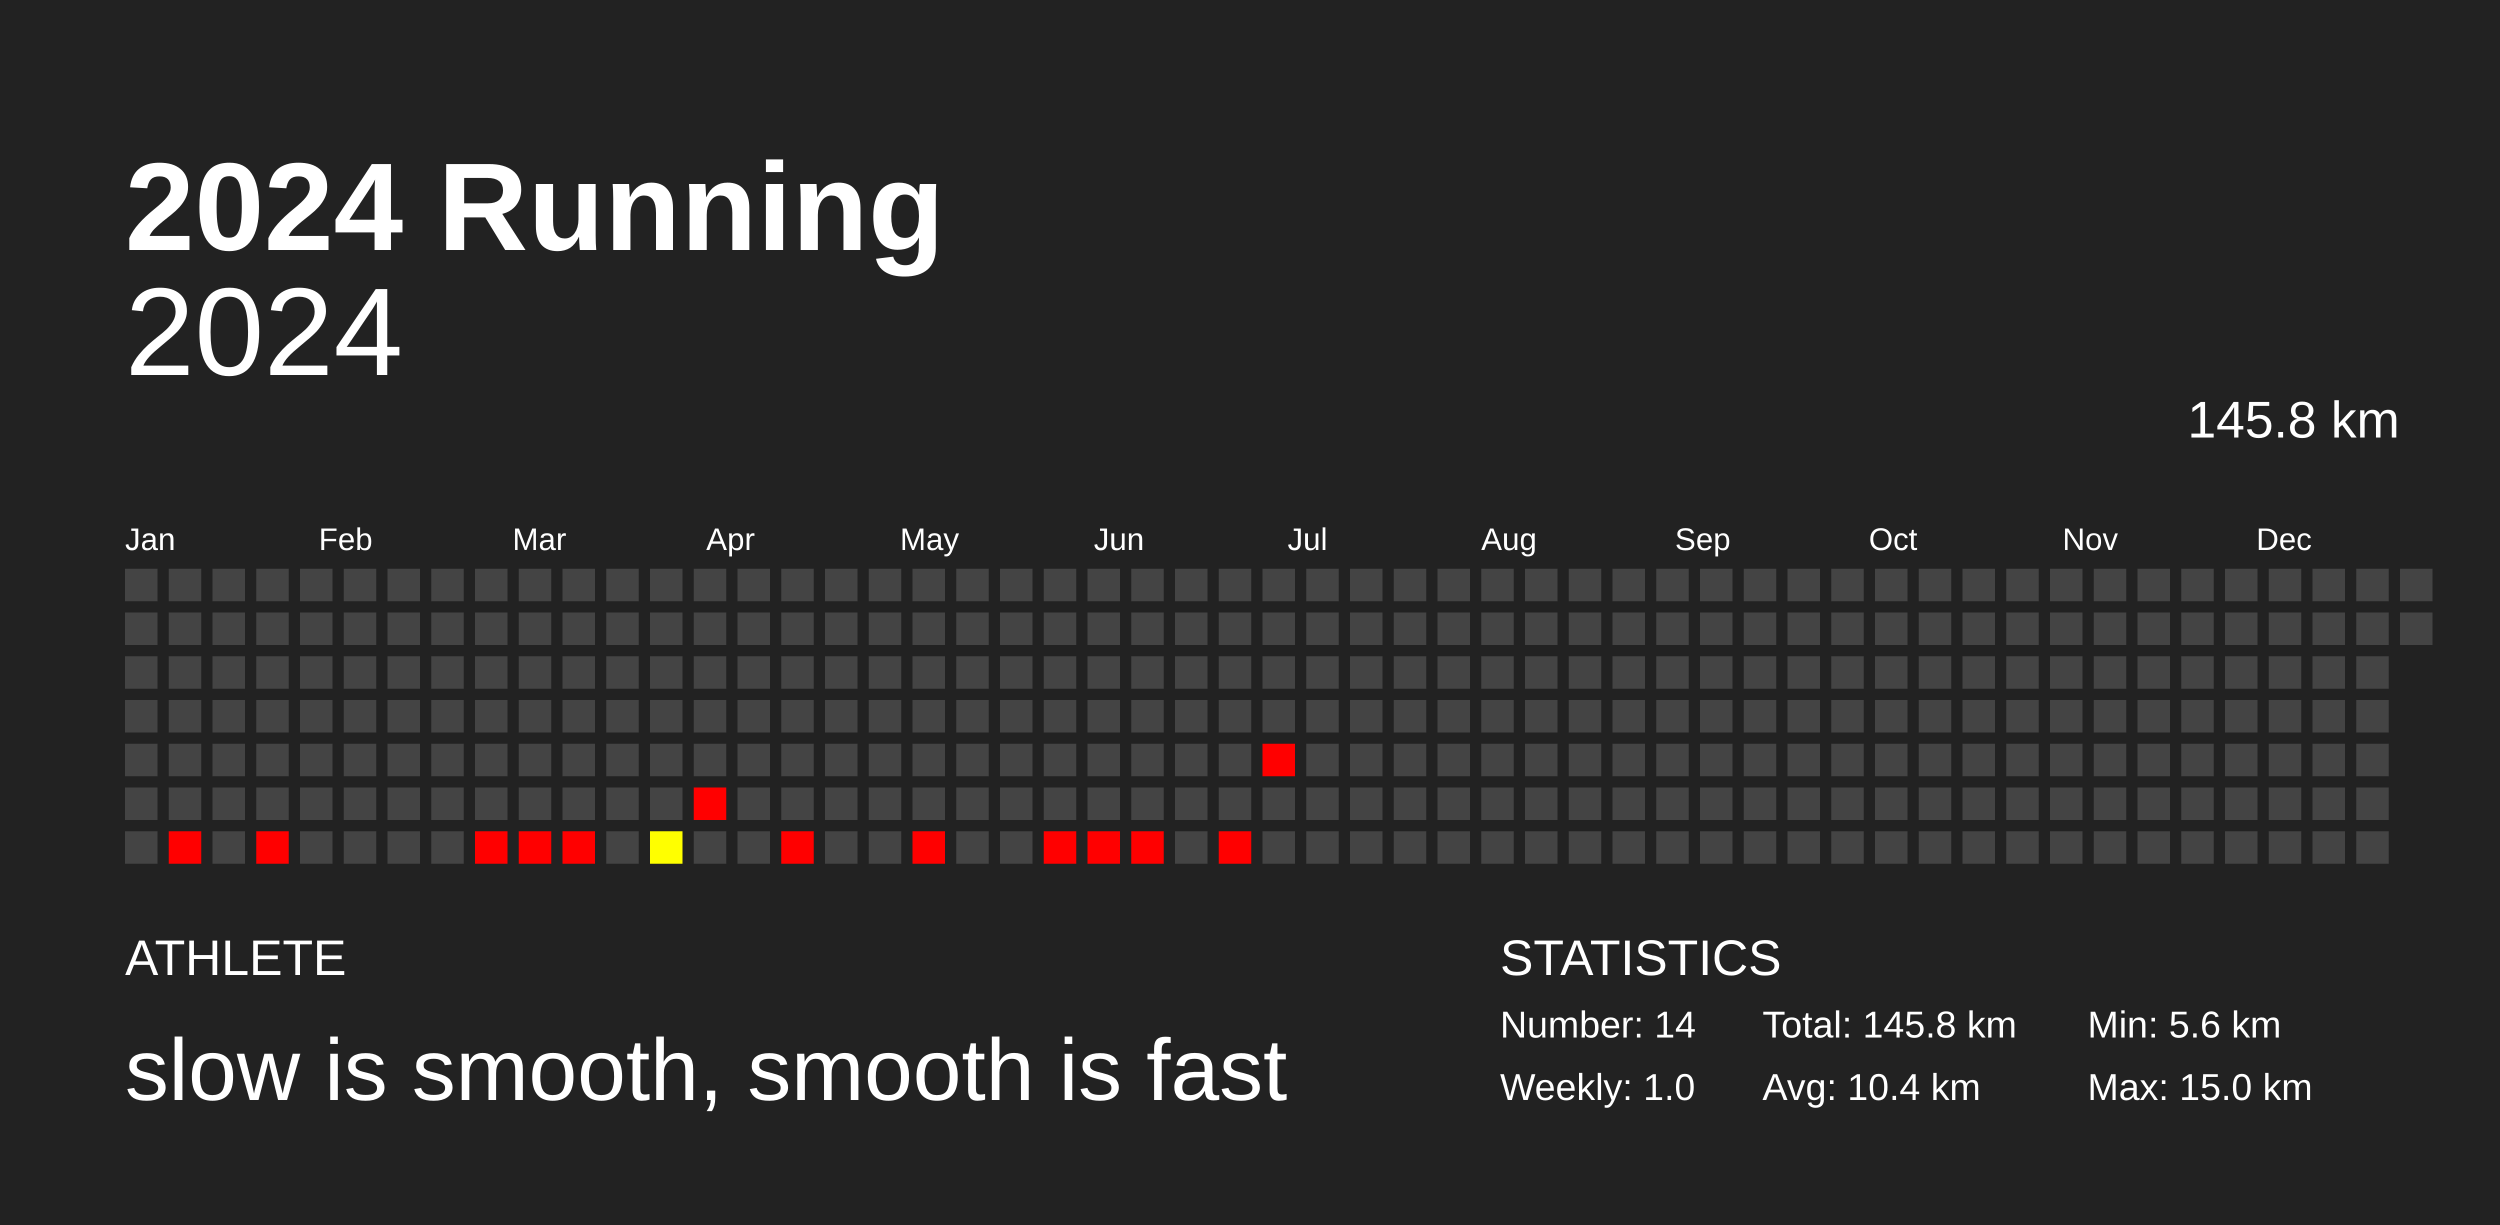
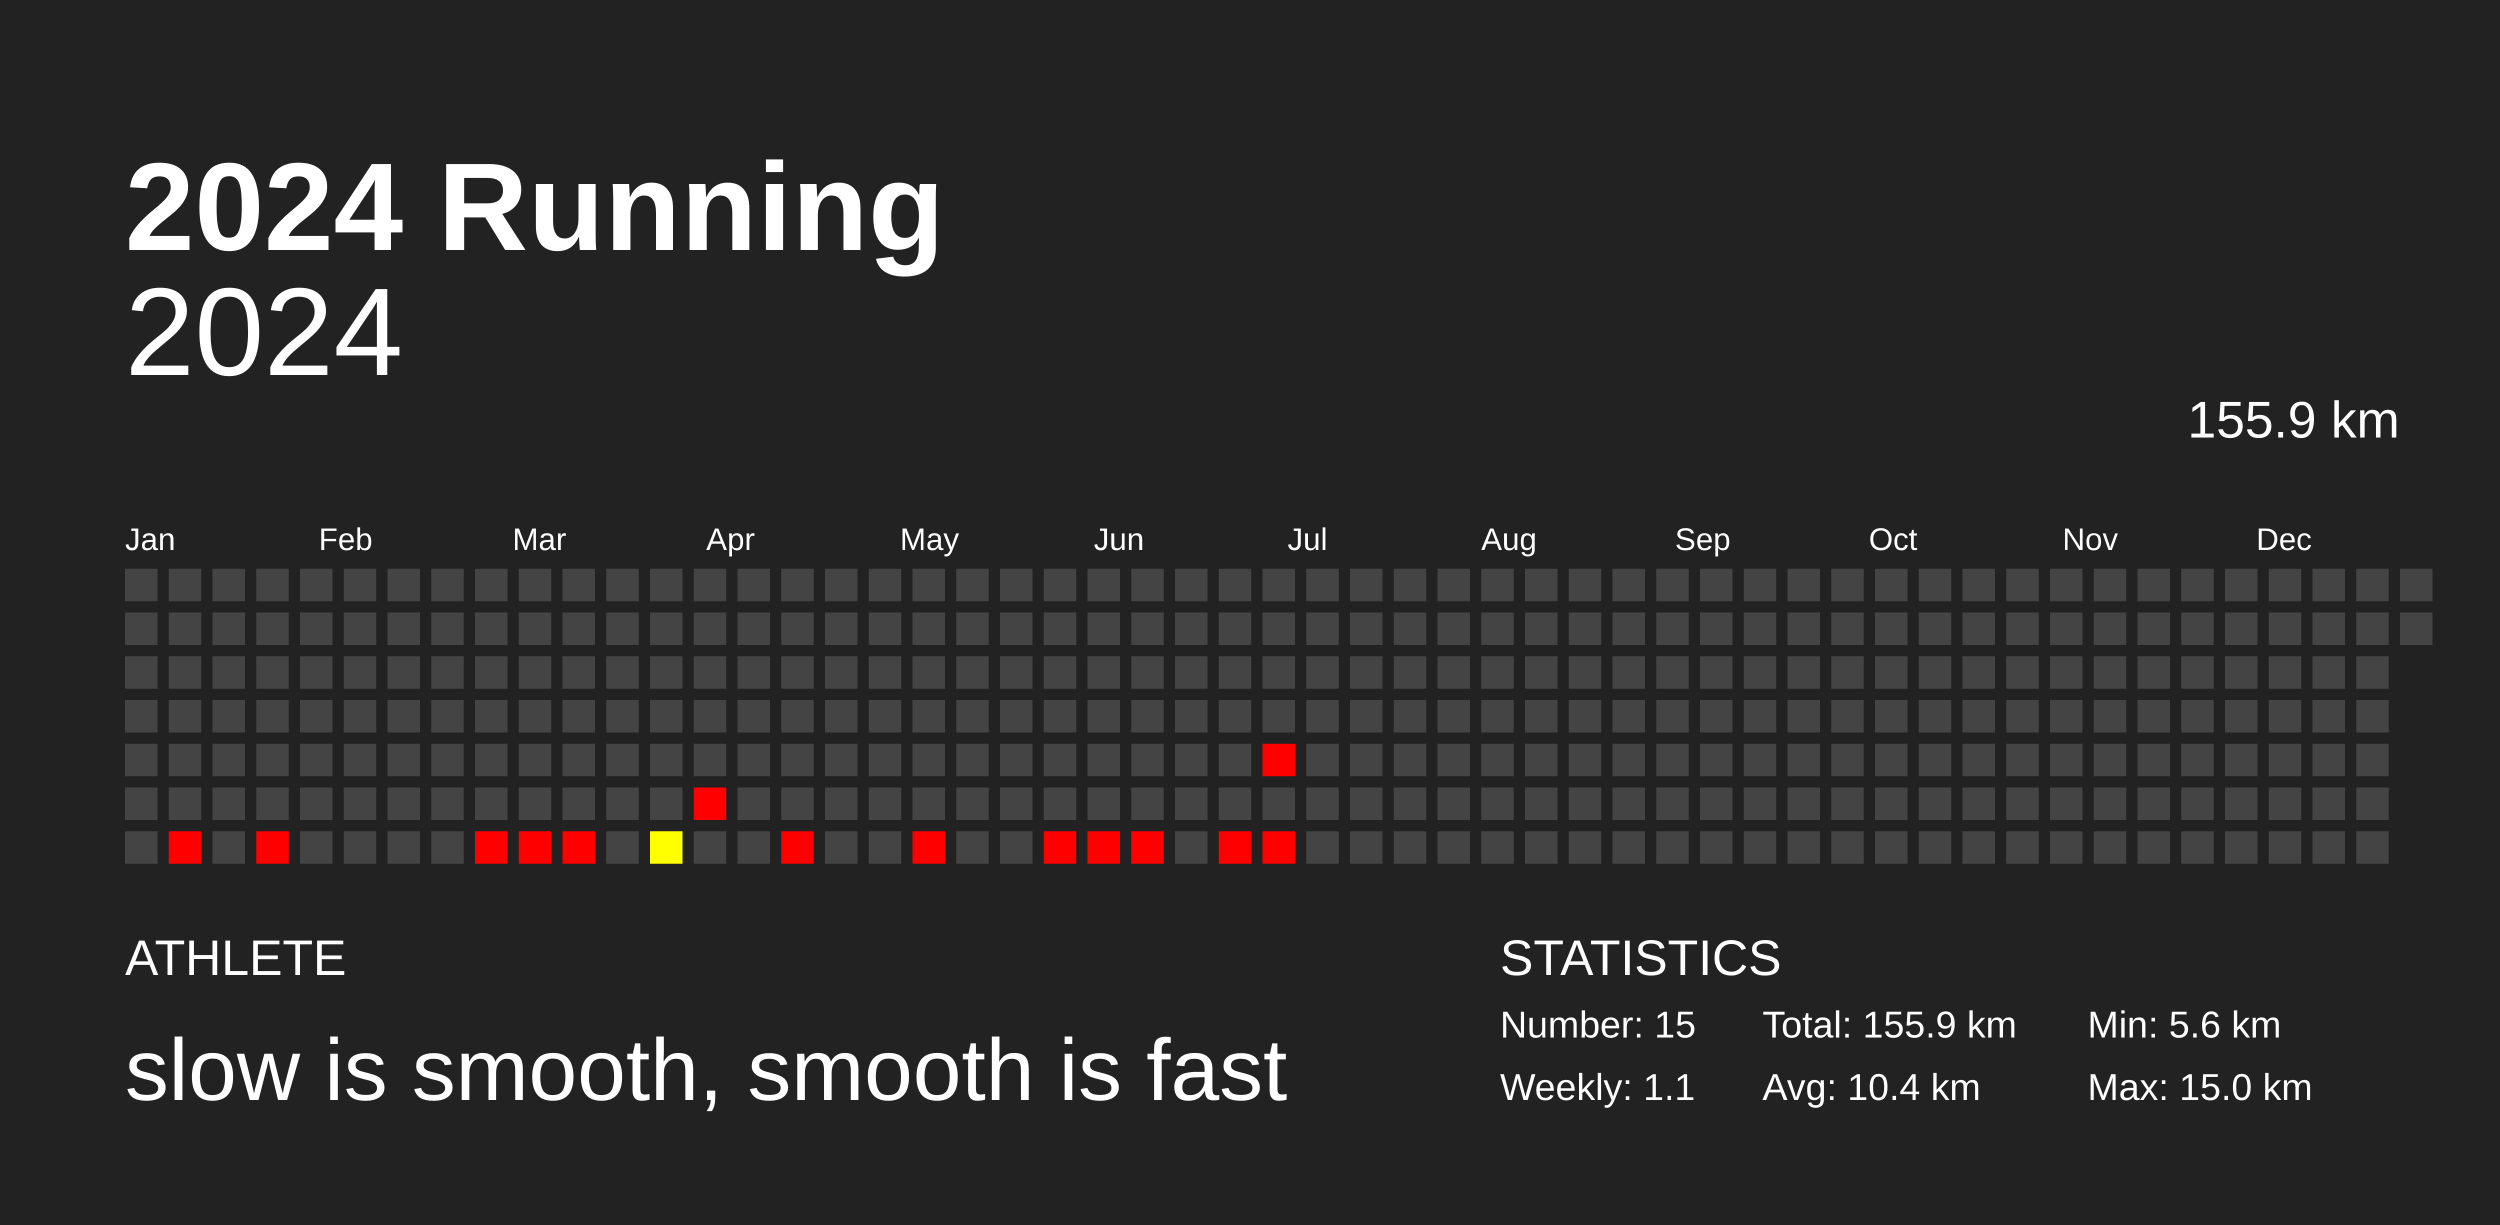
<svg xmlns="http://www.w3.org/2000/svg" baseProfile="full" height="98mm" version="1.1" viewBox="0,0,200,98" width="200mm">
  <defs />
  <rect fill="#222222" height="98" width="200" x="0" y="0" />
  <text fill="#FFFFFF" style="font-size:10px; font-family:Arial; font-weight:bold;" x="10" y="20">2024 Running</text>
  <text fill="#FFFFFF" style="font-size:4px; font-family:Arial" x="10" y="78">ATHLETE</text>
  <text fill="#FFFFFF" style="font-size:7px; font-family:Arial" x="10" y="88">slow is smooth, smooth is fast</text>
  <text fill="#FFFFFF" style="font-size:4px; font-family:Arial" x="120" y="78">STATISTICS</text>
-   <text fill="#FFFFFF" style="font-size:3px; font-family:Arial" x="120" y="83">Number: 14</text>
-   <text fill="#FFFFFF" style="font-size:3px; font-family:Arial" x="120" y="88">Weekly: 1.0</text>
-   <text fill="#FFFFFF" style="font-size:3px; font-family:Arial" x="141" y="83">Total: 145.8 km</text>
+   <text fill="#FFFFFF" style="font-size:3px; font-family:Arial" x="120" y="83">Number: 15</text>
+   <text fill="#FFFFFF" style="font-size:3px; font-family:Arial" x="120" y="88">Weekly: 1.1</text>
+   <text fill="#FFFFFF" style="font-size:3px; font-family:Arial" x="141" y="83">Total: 155.9 km</text>
  <text fill="#FFFFFF" style="font-size:3px; font-family:Arial" x="141" y="88">Avg: 10.4 km</text>
  <text fill="#FFFFFF" style="font-size:3px; font-family:Arial" x="167" y="83">Min: 5.6 km</text>
  <text fill="#FFFFFF" style="font-size:3px; font-family:Arial" x="167" y="88">Max: 15.0 km</text>
  <text alignment-baseline="hanging" fill="#FFFFFF" style="font-size:10.0px; font-family:Arial;" x="10" y="30">2024</text>
-   <text alignment-baseline="hanging" fill="#FFFFFF" style="font-size:4.125px; font-family:Arial;" x="175" y="35">145.8 km</text>
+   <text alignment-baseline="hanging" fill="#FFFFFF" style="font-size:4.125px; font-family:Arial;" x="175" y="35">155.9 km</text>
  <text fill="#FFFFFF" style="font-size:2.5px; font-family:Arial" x="10.0" y="44">Jan</text>
  <text fill="#FFFFFF" style="font-size:2.5px; font-family:Arial" x="25.5" y="44">Feb</text>
  <text fill="#FFFFFF" style="font-size:2.5px; font-family:Arial" x="41.0" y="44">Mar</text>
  <text fill="#FFFFFF" style="font-size:2.5px; font-family:Arial" x="56.5" y="44">Apr</text>
  <text fill="#FFFFFF" style="font-size:2.5px; font-family:Arial" x="72.0" y="44">May</text>
  <text fill="#FFFFFF" style="font-size:2.5px; font-family:Arial" x="87.5" y="44">Jun</text>
  <text fill="#FFFFFF" style="font-size:2.5px; font-family:Arial" x="103.0" y="44">Jul</text>
  <text fill="#FFFFFF" style="font-size:2.5px; font-family:Arial" x="118.5" y="44">Aug</text>
  <text fill="#FFFFFF" style="font-size:2.5px; font-family:Arial" x="134.0" y="44">Sep</text>
  <text fill="#FFFFFF" style="font-size:2.5px; font-family:Arial" x="149.5" y="44">Oct</text>
  <text fill="#FFFFFF" style="font-size:2.5px; font-family:Arial" x="165.0" y="44">Nov</text>
  <text fill="#FFFFFF" style="font-size:2.5px; font-family:Arial" x="180.5" y="44">Dec</text>
  <rect fill="#444444" height="2.6" width="2.6" x="10.0" y="45.5" />
  <rect fill="#444444" height="2.6" width="2.6" x="10.0" y="49.0" />
  <rect fill="#444444" height="2.6" width="2.6" x="10.0" y="52.5" />
  <rect fill="#444444" height="2.6" width="2.6" x="10.0" y="56.0" />
  <rect fill="#444444" height="2.6" width="2.6" x="10.0" y="59.5" />
  <rect fill="#444444" height="2.6" width="2.6" x="10.0" y="63.0" />
  <rect fill="#444444" height="2.6" width="2.6" x="10.0" y="66.5" />
  <rect fill="#444444" height="2.6" width="2.6" x="13.5" y="45.5" />
  <rect fill="#444444" height="2.6" width="2.6" x="13.5" y="49.0" />
  <rect fill="#444444" height="2.6" width="2.6" x="13.5" y="52.5" />
  <rect fill="#444444" height="2.6" width="2.6" x="13.5" y="56.0" />
  <rect fill="#444444" height="2.6" width="2.6" x="13.5" y="59.5" />
  <rect fill="#444444" height="2.6" width="2.6" x="13.5" y="63.0" />
  <rect fill="red" height="2.6" width="2.6" x="13.5" y="66.5" />
  <rect fill="#444444" height="2.6" width="2.6" x="17.0" y="45.5" />
  <rect fill="#444444" height="2.6" width="2.6" x="17.0" y="49.0" />
  <rect fill="#444444" height="2.6" width="2.6" x="17.0" y="52.5" />
  <rect fill="#444444" height="2.6" width="2.6" x="17.0" y="56.0" />
  <rect fill="#444444" height="2.6" width="2.6" x="17.0" y="59.5" />
  <rect fill="#444444" height="2.6" width="2.6" x="17.0" y="63.0" />
  <rect fill="#444444" height="2.6" width="2.6" x="17.0" y="66.5" />
  <rect fill="#444444" height="2.6" width="2.6" x="20.5" y="45.5" />
  <rect fill="#444444" height="2.6" width="2.6" x="20.5" y="49.0" />
  <rect fill="#444444" height="2.6" width="2.6" x="20.5" y="52.5" />
  <rect fill="#444444" height="2.6" width="2.6" x="20.5" y="56.0" />
  <rect fill="#444444" height="2.6" width="2.6" x="20.5" y="59.5" />
  <rect fill="#444444" height="2.6" width="2.6" x="20.5" y="63.0" />
  <rect fill="red" height="2.6" width="2.6" x="20.5" y="66.5" />
  <rect fill="#444444" height="2.6" width="2.6" x="24.0" y="45.5" />
  <rect fill="#444444" height="2.6" width="2.6" x="24.0" y="49.0" />
  <rect fill="#444444" height="2.6" width="2.6" x="24.0" y="52.5" />
  <rect fill="#444444" height="2.6" width="2.6" x="24.0" y="56.0" />
  <rect fill="#444444" height="2.6" width="2.6" x="24.0" y="59.5" />
  <rect fill="#444444" height="2.6" width="2.6" x="24.0" y="63.0" />
  <rect fill="#444444" height="2.6" width="2.6" x="24.0" y="66.5" />
  <rect fill="#444444" height="2.6" width="2.6" x="27.5" y="45.5" />
  <rect fill="#444444" height="2.6" width="2.6" x="27.5" y="49.0" />
  <rect fill="#444444" height="2.6" width="2.6" x="27.5" y="52.5" />
  <rect fill="#444444" height="2.6" width="2.6" x="27.5" y="56.0" />
  <rect fill="#444444" height="2.6" width="2.6" x="27.5" y="59.5" />
  <rect fill="#444444" height="2.6" width="2.6" x="27.5" y="63.0" />
  <rect fill="#444444" height="2.6" width="2.6" x="27.5" y="66.5" />
  <rect fill="#444444" height="2.6" width="2.6" x="31.0" y="45.5" />
  <rect fill="#444444" height="2.6" width="2.6" x="31.0" y="49.0" />
  <rect fill="#444444" height="2.6" width="2.6" x="31.0" y="52.5" />
  <rect fill="#444444" height="2.6" width="2.6" x="31.0" y="56.0" />
  <rect fill="#444444" height="2.6" width="2.6" x="31.0" y="59.5" />
  <rect fill="#444444" height="2.6" width="2.6" x="31.0" y="63.0" />
  <rect fill="#444444" height="2.6" width="2.6" x="31.0" y="66.5" />
  <rect fill="#444444" height="2.6" width="2.6" x="34.5" y="45.5" />
  <rect fill="#444444" height="2.6" width="2.6" x="34.5" y="49.0" />
  <rect fill="#444444" height="2.6" width="2.6" x="34.5" y="52.5" />
  <rect fill="#444444" height="2.6" width="2.6" x="34.5" y="56.0" />
  <rect fill="#444444" height="2.6" width="2.6" x="34.5" y="59.5" />
  <rect fill="#444444" height="2.6" width="2.6" x="34.5" y="63.0" />
  <rect fill="#444444" height="2.6" width="2.6" x="34.5" y="66.5" />
  <rect fill="#444444" height="2.6" width="2.6" x="38.0" y="45.5" />
  <rect fill="#444444" height="2.6" width="2.6" x="38.0" y="49.0" />
  <rect fill="#444444" height="2.6" width="2.6" x="38.0" y="52.5" />
  <rect fill="#444444" height="2.6" width="2.6" x="38.0" y="56.0" />
  <rect fill="#444444" height="2.6" width="2.6" x="38.0" y="59.5" />
  <rect fill="#444444" height="2.6" width="2.6" x="38.0" y="63.0" />
  <rect fill="red" height="2.6" width="2.6" x="38.0" y="66.5" />
  <rect fill="#444444" height="2.6" width="2.6" x="41.5" y="45.5" />
  <rect fill="#444444" height="2.6" width="2.6" x="41.5" y="49.0" />
  <rect fill="#444444" height="2.6" width="2.6" x="41.5" y="52.5" />
  <rect fill="#444444" height="2.6" width="2.6" x="41.5" y="56.0" />
  <rect fill="#444444" height="2.6" width="2.6" x="41.5" y="59.5" />
  <rect fill="#444444" height="2.6" width="2.6" x="41.5" y="63.0" />
  <rect fill="red" height="2.6" width="2.6" x="41.5" y="66.5" />
  <rect fill="#444444" height="2.6" width="2.6" x="45.0" y="45.5" />
  <rect fill="#444444" height="2.6" width="2.6" x="45.0" y="49.0" />
  <rect fill="#444444" height="2.6" width="2.6" x="45.0" y="52.5" />
  <rect fill="#444444" height="2.6" width="2.6" x="45.0" y="56.0" />
  <rect fill="#444444" height="2.6" width="2.6" x="45.0" y="59.5" />
  <rect fill="#444444" height="2.6" width="2.6" x="45.0" y="63.0" />
  <rect fill="red" height="2.6" width="2.6" x="45.0" y="66.5" />
  <rect fill="#444444" height="2.6" width="2.6" x="48.5" y="45.5" />
  <rect fill="#444444" height="2.6" width="2.6" x="48.5" y="49.0" />
  <rect fill="#444444" height="2.6" width="2.6" x="48.5" y="52.5" />
  <rect fill="#444444" height="2.6" width="2.6" x="48.5" y="56.0" />
  <rect fill="#444444" height="2.6" width="2.6" x="48.5" y="59.5" />
  <rect fill="#444444" height="2.6" width="2.6" x="48.5" y="63.0" />
  <rect fill="#444444" height="2.6" width="2.6" x="48.5" y="66.5" />
  <rect fill="#444444" height="2.6" width="2.6" x="52.0" y="45.5" />
  <rect fill="#444444" height="2.6" width="2.6" x="52.0" y="49.0" />
  <rect fill="#444444" height="2.6" width="2.6" x="52.0" y="52.5" />
  <rect fill="#444444" height="2.6" width="2.6" x="52.0" y="56.0" />
  <rect fill="#444444" height="2.6" width="2.6" x="52.0" y="59.5" />
  <rect fill="#444444" height="2.6" width="2.6" x="52.0" y="63.0" />
  <rect fill="#ffff00" height="2.6" width="2.6" x="52.0" y="66.5" />
  <rect fill="#444444" height="2.6" width="2.6" x="55.5" y="45.5" />
  <rect fill="#444444" height="2.6" width="2.6" x="55.5" y="49.0" />
  <rect fill="#444444" height="2.6" width="2.6" x="55.5" y="52.5" />
  <rect fill="#444444" height="2.6" width="2.6" x="55.5" y="56.0" />
  <rect fill="#444444" height="2.6" width="2.6" x="55.5" y="59.5" />
  <rect fill="red" height="2.6" width="2.6" x="55.5" y="63.0" />
  <rect fill="#444444" height="2.6" width="2.6" x="55.5" y="66.5" />
  <rect fill="#444444" height="2.6" width="2.6" x="59.0" y="45.5" />
  <rect fill="#444444" height="2.6" width="2.6" x="59.0" y="49.0" />
  <rect fill="#444444" height="2.6" width="2.6" x="59.0" y="52.5" />
  <rect fill="#444444" height="2.6" width="2.6" x="59.0" y="56.0" />
  <rect fill="#444444" height="2.6" width="2.6" x="59.0" y="59.5" />
  <rect fill="#444444" height="2.6" width="2.6" x="59.0" y="63.0" />
  <rect fill="#444444" height="2.6" width="2.6" x="59.0" y="66.5" />
  <rect fill="#444444" height="2.6" width="2.6" x="62.5" y="45.5" />
  <rect fill="#444444" height="2.6" width="2.6" x="62.5" y="49.0" />
  <rect fill="#444444" height="2.6" width="2.6" x="62.5" y="52.5" />
  <rect fill="#444444" height="2.6" width="2.6" x="62.5" y="56.0" />
  <rect fill="#444444" height="2.6" width="2.6" x="62.5" y="59.5" />
  <rect fill="#444444" height="2.6" width="2.6" x="62.5" y="63.0" />
  <rect fill="red" height="2.6" width="2.6" x="62.5" y="66.5" />
  <rect fill="#444444" height="2.6" width="2.6" x="66.0" y="45.5" />
  <rect fill="#444444" height="2.6" width="2.6" x="66.0" y="49.0" />
  <rect fill="#444444" height="2.6" width="2.6" x="66.0" y="52.5" />
  <rect fill="#444444" height="2.6" width="2.6" x="66.0" y="56.0" />
  <rect fill="#444444" height="2.6" width="2.6" x="66.0" y="59.5" />
  <rect fill="#444444" height="2.6" width="2.6" x="66.0" y="63.0" />
  <rect fill="#444444" height="2.6" width="2.6" x="66.0" y="66.5" />
  <rect fill="#444444" height="2.6" width="2.6" x="69.5" y="45.5" />
  <rect fill="#444444" height="2.6" width="2.6" x="69.5" y="49.0" />
  <rect fill="#444444" height="2.6" width="2.6" x="69.5" y="52.5" />
  <rect fill="#444444" height="2.6" width="2.6" x="69.5" y="56.0" />
  <rect fill="#444444" height="2.6" width="2.6" x="69.5" y="59.5" />
  <rect fill="#444444" height="2.6" width="2.6" x="69.5" y="63.0" />
  <rect fill="#444444" height="2.6" width="2.6" x="69.5" y="66.5" />
  <rect fill="#444444" height="2.6" width="2.6" x="73.0" y="45.5" />
  <rect fill="#444444" height="2.6" width="2.6" x="73.0" y="49.0" />
  <rect fill="#444444" height="2.6" width="2.6" x="73.0" y="52.5" />
  <rect fill="#444444" height="2.6" width="2.6" x="73.0" y="56.0" />
  <rect fill="#444444" height="2.6" width="2.6" x="73.0" y="59.5" />
  <rect fill="#444444" height="2.6" width="2.6" x="73.0" y="63.0" />
  <rect fill="red" height="2.6" width="2.6" x="73.0" y="66.5" />
  <rect fill="#444444" height="2.6" width="2.6" x="76.5" y="45.5" />
  <rect fill="#444444" height="2.6" width="2.6" x="76.5" y="49.0" />
  <rect fill="#444444" height="2.6" width="2.6" x="76.5" y="52.5" />
  <rect fill="#444444" height="2.6" width="2.6" x="76.5" y="56.0" />
  <rect fill="#444444" height="2.6" width="2.6" x="76.5" y="59.5" />
  <rect fill="#444444" height="2.6" width="2.6" x="76.5" y="63.0" />
  <rect fill="#444444" height="2.6" width="2.6" x="76.5" y="66.5" />
  <rect fill="#444444" height="2.6" width="2.6" x="80.0" y="45.5" />
  <rect fill="#444444" height="2.6" width="2.6" x="80.0" y="49.0" />
  <rect fill="#444444" height="2.6" width="2.6" x="80.0" y="52.5" />
  <rect fill="#444444" height="2.6" width="2.6" x="80.0" y="56.0" />
  <rect fill="#444444" height="2.6" width="2.6" x="80.0" y="59.5" />
  <rect fill="#444444" height="2.6" width="2.6" x="80.0" y="63.0" />
  <rect fill="#444444" height="2.6" width="2.6" x="80.0" y="66.5" />
  <rect fill="#444444" height="2.6" width="2.6" x="83.5" y="45.5" />
  <rect fill="#444444" height="2.6" width="2.6" x="83.5" y="49.0" />
  <rect fill="#444444" height="2.6" width="2.6" x="83.5" y="52.5" />
  <rect fill="#444444" height="2.6" width="2.6" x="83.5" y="56.0" />
  <rect fill="#444444" height="2.6" width="2.6" x="83.5" y="59.5" />
  <rect fill="#444444" height="2.6" width="2.6" x="83.5" y="63.0" />
  <rect fill="red" height="2.6" width="2.6" x="83.5" y="66.5" />
  <rect fill="#444444" height="2.6" width="2.6" x="87.0" y="45.5" />
  <rect fill="#444444" height="2.6" width="2.6" x="87.0" y="49.0" />
  <rect fill="#444444" height="2.6" width="2.6" x="87.0" y="52.5" />
  <rect fill="#444444" height="2.6" width="2.6" x="87.0" y="56.0" />
  <rect fill="#444444" height="2.6" width="2.6" x="87.0" y="59.5" />
  <rect fill="#444444" height="2.6" width="2.6" x="87.0" y="63.0" />
  <rect fill="red" height="2.6" width="2.6" x="87.0" y="66.5" />
  <rect fill="#444444" height="2.6" width="2.6" x="90.5" y="45.5" />
  <rect fill="#444444" height="2.6" width="2.6" x="90.5" y="49.0" />
  <rect fill="#444444" height="2.6" width="2.6" x="90.5" y="52.5" />
  <rect fill="#444444" height="2.6" width="2.6" x="90.5" y="56.0" />
  <rect fill="#444444" height="2.6" width="2.6" x="90.5" y="59.5" />
  <rect fill="#444444" height="2.6" width="2.6" x="90.5" y="63.0" />
  <rect fill="red" height="2.6" width="2.6" x="90.5" y="66.5" />
  <rect fill="#444444" height="2.6" width="2.6" x="94.0" y="45.5" />
  <rect fill="#444444" height="2.6" width="2.6" x="94.0" y="49.0" />
  <rect fill="#444444" height="2.6" width="2.6" x="94.0" y="52.5" />
  <rect fill="#444444" height="2.6" width="2.6" x="94.0" y="56.0" />
  <rect fill="#444444" height="2.6" width="2.6" x="94.0" y="59.5" />
  <rect fill="#444444" height="2.6" width="2.6" x="94.0" y="63.0" />
  <rect fill="#444444" height="2.6" width="2.6" x="94.0" y="66.5" />
  <rect fill="#444444" height="2.6" width="2.6" x="97.5" y="45.5" />
  <rect fill="#444444" height="2.6" width="2.6" x="97.5" y="49.0" />
  <rect fill="#444444" height="2.6" width="2.6" x="97.5" y="52.5" />
  <rect fill="#444444" height="2.6" width="2.6" x="97.5" y="56.0" />
  <rect fill="#444444" height="2.6" width="2.6" x="97.5" y="59.5" />
  <rect fill="#444444" height="2.6" width="2.6" x="97.5" y="63.0" />
  <rect fill="red" height="2.6" width="2.6" x="97.5" y="66.5" />
  <rect fill="#444444" height="2.6" width="2.6" x="101.0" y="45.5" />
  <rect fill="#444444" height="2.6" width="2.6" x="101.0" y="49.0" />
  <rect fill="#444444" height="2.6" width="2.6" x="101.0" y="52.5" />
  <rect fill="#444444" height="2.6" width="2.6" x="101.0" y="56.0" />
  <rect fill="red" height="2.6" width="2.6" x="101.0" y="59.5" />
  <rect fill="#444444" height="2.6" width="2.6" x="101.0" y="63.0" />
-   <rect fill="#444444" height="2.6" width="2.6" x="101.0" y="66.5" />
+   <rect fill="red" height="2.6" width="2.6" x="101.0" y="66.5" />
  <rect fill="#444444" height="2.6" width="2.6" x="104.5" y="45.5" />
  <rect fill="#444444" height="2.6" width="2.6" x="104.5" y="49.0" />
  <rect fill="#444444" height="2.6" width="2.6" x="104.5" y="52.5" />
  <rect fill="#444444" height="2.6" width="2.6" x="104.5" y="56.0" />
  <rect fill="#444444" height="2.6" width="2.6" x="104.5" y="59.5" />
  <rect fill="#444444" height="2.6" width="2.6" x="104.5" y="63.0" />
  <rect fill="#444444" height="2.6" width="2.6" x="104.5" y="66.5" />
  <rect fill="#444444" height="2.6" width="2.6" x="108.0" y="45.5" />
  <rect fill="#444444" height="2.6" width="2.6" x="108.0" y="49.0" />
  <rect fill="#444444" height="2.6" width="2.6" x="108.0" y="52.5" />
  <rect fill="#444444" height="2.6" width="2.6" x="108.0" y="56.0" />
  <rect fill="#444444" height="2.6" width="2.6" x="108.0" y="59.5" />
  <rect fill="#444444" height="2.6" width="2.6" x="108.0" y="63.0" />
  <rect fill="#444444" height="2.6" width="2.6" x="108.0" y="66.5" />
  <rect fill="#444444" height="2.6" width="2.6" x="111.5" y="45.5" />
  <rect fill="#444444" height="2.6" width="2.6" x="111.5" y="49.0" />
  <rect fill="#444444" height="2.6" width="2.6" x="111.5" y="52.5" />
  <rect fill="#444444" height="2.6" width="2.6" x="111.5" y="56.0" />
  <rect fill="#444444" height="2.6" width="2.6" x="111.5" y="59.5" />
  <rect fill="#444444" height="2.6" width="2.6" x="111.5" y="63.0" />
  <rect fill="#444444" height="2.6" width="2.6" x="111.5" y="66.5" />
  <rect fill="#444444" height="2.6" width="2.6" x="115.0" y="45.5" />
  <rect fill="#444444" height="2.6" width="2.6" x="115.0" y="49.0" />
  <rect fill="#444444" height="2.6" width="2.6" x="115.0" y="52.5" />
  <rect fill="#444444" height="2.6" width="2.6" x="115.0" y="56.0" />
  <rect fill="#444444" height="2.6" width="2.6" x="115.0" y="59.5" />
  <rect fill="#444444" height="2.6" width="2.6" x="115.0" y="63.0" />
  <rect fill="#444444" height="2.6" width="2.6" x="115.0" y="66.5" />
  <rect fill="#444444" height="2.6" width="2.6" x="118.5" y="45.5" />
  <rect fill="#444444" height="2.6" width="2.6" x="118.5" y="49.0" />
  <rect fill="#444444" height="2.6" width="2.6" x="118.5" y="52.5" />
  <rect fill="#444444" height="2.6" width="2.6" x="118.5" y="56.0" />
  <rect fill="#444444" height="2.6" width="2.6" x="118.5" y="59.5" />
  <rect fill="#444444" height="2.6" width="2.6" x="118.5" y="63.0" />
  <rect fill="#444444" height="2.6" width="2.6" x="118.5" y="66.5" />
  <rect fill="#444444" height="2.6" width="2.6" x="122.0" y="45.5" />
  <rect fill="#444444" height="2.6" width="2.6" x="122.0" y="49.0" />
  <rect fill="#444444" height="2.6" width="2.6" x="122.0" y="52.5" />
  <rect fill="#444444" height="2.6" width="2.6" x="122.0" y="56.0" />
  <rect fill="#444444" height="2.6" width="2.6" x="122.0" y="59.5" />
  <rect fill="#444444" height="2.6" width="2.6" x="122.0" y="63.0" />
  <rect fill="#444444" height="2.6" width="2.6" x="122.0" y="66.5" />
  <rect fill="#444444" height="2.6" width="2.6" x="125.5" y="45.5" />
  <rect fill="#444444" height="2.6" width="2.6" x="125.5" y="49.0" />
  <rect fill="#444444" height="2.6" width="2.6" x="125.5" y="52.5" />
  <rect fill="#444444" height="2.6" width="2.6" x="125.5" y="56.0" />
  <rect fill="#444444" height="2.6" width="2.6" x="125.5" y="59.5" />
  <rect fill="#444444" height="2.6" width="2.6" x="125.5" y="63.0" />
  <rect fill="#444444" height="2.6" width="2.6" x="125.5" y="66.5" />
  <rect fill="#444444" height="2.6" width="2.6" x="129.0" y="45.5" />
  <rect fill="#444444" height="2.6" width="2.6" x="129.0" y="49.0" />
  <rect fill="#444444" height="2.6" width="2.6" x="129.0" y="52.5" />
  <rect fill="#444444" height="2.6" width="2.6" x="129.0" y="56.0" />
  <rect fill="#444444" height="2.6" width="2.6" x="129.0" y="59.5" />
  <rect fill="#444444" height="2.6" width="2.6" x="129.0" y="63.0" />
  <rect fill="#444444" height="2.6" width="2.6" x="129.0" y="66.5" />
  <rect fill="#444444" height="2.6" width="2.6" x="132.5" y="45.5" />
  <rect fill="#444444" height="2.6" width="2.6" x="132.5" y="49.0" />
  <rect fill="#444444" height="2.6" width="2.6" x="132.5" y="52.5" />
  <rect fill="#444444" height="2.6" width="2.6" x="132.5" y="56.0" />
  <rect fill="#444444" height="2.6" width="2.6" x="132.5" y="59.5" />
  <rect fill="#444444" height="2.6" width="2.6" x="132.5" y="63.0" />
  <rect fill="#444444" height="2.6" width="2.6" x="132.5" y="66.5" />
  <rect fill="#444444" height="2.6" width="2.6" x="136.0" y="45.5" />
  <rect fill="#444444" height="2.6" width="2.6" x="136.0" y="49.0" />
  <rect fill="#444444" height="2.6" width="2.6" x="136.0" y="52.5" />
  <rect fill="#444444" height="2.6" width="2.6" x="136.0" y="56.0" />
  <rect fill="#444444" height="2.6" width="2.6" x="136.0" y="59.5" />
  <rect fill="#444444" height="2.6" width="2.6" x="136.0" y="63.0" />
  <rect fill="#444444" height="2.6" width="2.6" x="136.0" y="66.5" />
  <rect fill="#444444" height="2.6" width="2.6" x="139.5" y="45.5" />
  <rect fill="#444444" height="2.6" width="2.6" x="139.5" y="49.0" />
  <rect fill="#444444" height="2.6" width="2.6" x="139.5" y="52.5" />
  <rect fill="#444444" height="2.6" width="2.6" x="139.5" y="56.0" />
  <rect fill="#444444" height="2.6" width="2.6" x="139.5" y="59.5" />
  <rect fill="#444444" height="2.6" width="2.6" x="139.5" y="63.0" />
  <rect fill="#444444" height="2.6" width="2.6" x="139.5" y="66.5" />
  <rect fill="#444444" height="2.6" width="2.6" x="143.0" y="45.5" />
  <rect fill="#444444" height="2.6" width="2.6" x="143.0" y="49.0" />
  <rect fill="#444444" height="2.6" width="2.6" x="143.0" y="52.5" />
  <rect fill="#444444" height="2.6" width="2.6" x="143.0" y="56.0" />
  <rect fill="#444444" height="2.6" width="2.6" x="143.0" y="59.5" />
  <rect fill="#444444" height="2.6" width="2.6" x="143.0" y="63.0" />
  <rect fill="#444444" height="2.6" width="2.6" x="143.0" y="66.5" />
  <rect fill="#444444" height="2.6" width="2.6" x="146.5" y="45.5" />
  <rect fill="#444444" height="2.6" width="2.6" x="146.5" y="49.0" />
  <rect fill="#444444" height="2.6" width="2.6" x="146.5" y="52.5" />
  <rect fill="#444444" height="2.6" width="2.6" x="146.5" y="56.0" />
  <rect fill="#444444" height="2.6" width="2.6" x="146.5" y="59.5" />
  <rect fill="#444444" height="2.6" width="2.6" x="146.5" y="63.0" />
  <rect fill="#444444" height="2.6" width="2.6" x="146.5" y="66.5" />
  <rect fill="#444444" height="2.6" width="2.6" x="150.0" y="45.5" />
  <rect fill="#444444" height="2.6" width="2.6" x="150.0" y="49.0" />
  <rect fill="#444444" height="2.6" width="2.6" x="150.0" y="52.5" />
  <rect fill="#444444" height="2.6" width="2.6" x="150.0" y="56.0" />
  <rect fill="#444444" height="2.6" width="2.6" x="150.0" y="59.5" />
  <rect fill="#444444" height="2.6" width="2.6" x="150.0" y="63.0" />
  <rect fill="#444444" height="2.6" width="2.6" x="150.0" y="66.5" />
  <rect fill="#444444" height="2.6" width="2.6" x="153.5" y="45.5" />
  <rect fill="#444444" height="2.6" width="2.6" x="153.5" y="49.0" />
  <rect fill="#444444" height="2.6" width="2.6" x="153.5" y="52.5" />
  <rect fill="#444444" height="2.6" width="2.6" x="153.5" y="56.0" />
  <rect fill="#444444" height="2.6" width="2.6" x="153.5" y="59.5" />
  <rect fill="#444444" height="2.6" width="2.6" x="153.5" y="63.0" />
  <rect fill="#444444" height="2.6" width="2.6" x="153.5" y="66.5" />
  <rect fill="#444444" height="2.6" width="2.6" x="157.0" y="45.5" />
  <rect fill="#444444" height="2.6" width="2.6" x="157.0" y="49.0" />
  <rect fill="#444444" height="2.6" width="2.6" x="157.0" y="52.5" />
  <rect fill="#444444" height="2.6" width="2.6" x="157.0" y="56.0" />
  <rect fill="#444444" height="2.6" width="2.6" x="157.0" y="59.5" />
  <rect fill="#444444" height="2.6" width="2.6" x="157.0" y="63.0" />
  <rect fill="#444444" height="2.6" width="2.6" x="157.0" y="66.5" />
  <rect fill="#444444" height="2.6" width="2.6" x="160.5" y="45.5" />
  <rect fill="#444444" height="2.6" width="2.6" x="160.5" y="49.0" />
  <rect fill="#444444" height="2.6" width="2.6" x="160.5" y="52.5" />
  <rect fill="#444444" height="2.6" width="2.6" x="160.5" y="56.0" />
  <rect fill="#444444" height="2.6" width="2.6" x="160.5" y="59.5" />
  <rect fill="#444444" height="2.6" width="2.6" x="160.5" y="63.0" />
  <rect fill="#444444" height="2.6" width="2.6" x="160.5" y="66.5" />
  <rect fill="#444444" height="2.6" width="2.6" x="164.0" y="45.5" />
  <rect fill="#444444" height="2.6" width="2.6" x="164.0" y="49.0" />
  <rect fill="#444444" height="2.6" width="2.6" x="164.0" y="52.5" />
  <rect fill="#444444" height="2.6" width="2.6" x="164.0" y="56.0" />
  <rect fill="#444444" height="2.6" width="2.6" x="164.0" y="59.5" />
  <rect fill="#444444" height="2.6" width="2.6" x="164.0" y="63.0" />
  <rect fill="#444444" height="2.6" width="2.6" x="164.0" y="66.5" />
  <rect fill="#444444" height="2.6" width="2.6" x="167.5" y="45.5" />
  <rect fill="#444444" height="2.6" width="2.6" x="167.5" y="49.0" />
  <rect fill="#444444" height="2.6" width="2.6" x="167.5" y="52.5" />
  <rect fill="#444444" height="2.6" width="2.6" x="167.5" y="56.0" />
  <rect fill="#444444" height="2.6" width="2.6" x="167.5" y="59.5" />
  <rect fill="#444444" height="2.6" width="2.6" x="167.5" y="63.0" />
  <rect fill="#444444" height="2.6" width="2.6" x="167.5" y="66.5" />
  <rect fill="#444444" height="2.6" width="2.6" x="171.0" y="45.5" />
  <rect fill="#444444" height="2.6" width="2.6" x="171.0" y="49.0" />
  <rect fill="#444444" height="2.6" width="2.6" x="171.0" y="52.5" />
  <rect fill="#444444" height="2.6" width="2.6" x="171.0" y="56.0" />
  <rect fill="#444444" height="2.6" width="2.6" x="171.0" y="59.5" />
  <rect fill="#444444" height="2.6" width="2.6" x="171.0" y="63.0" />
  <rect fill="#444444" height="2.6" width="2.6" x="171.0" y="66.5" />
  <rect fill="#444444" height="2.6" width="2.6" x="174.5" y="45.5" />
  <rect fill="#444444" height="2.6" width="2.6" x="174.5" y="49.0" />
  <rect fill="#444444" height="2.6" width="2.6" x="174.5" y="52.5" />
  <rect fill="#444444" height="2.6" width="2.6" x="174.5" y="56.0" />
  <rect fill="#444444" height="2.6" width="2.6" x="174.5" y="59.5" />
  <rect fill="#444444" height="2.6" width="2.6" x="174.5" y="63.0" />
  <rect fill="#444444" height="2.6" width="2.6" x="174.5" y="66.5" />
  <rect fill="#444444" height="2.6" width="2.6" x="178.0" y="45.5" />
  <rect fill="#444444" height="2.6" width="2.6" x="178.0" y="49.0" />
  <rect fill="#444444" height="2.6" width="2.6" x="178.0" y="52.5" />
  <rect fill="#444444" height="2.6" width="2.6" x="178.0" y="56.0" />
  <rect fill="#444444" height="2.6" width="2.6" x="178.0" y="59.5" />
  <rect fill="#444444" height="2.6" width="2.6" x="178.0" y="63.0" />
  <rect fill="#444444" height="2.6" width="2.6" x="178.0" y="66.5" />
  <rect fill="#444444" height="2.6" width="2.6" x="181.5" y="45.5" />
  <rect fill="#444444" height="2.6" width="2.6" x="181.5" y="49.0" />
  <rect fill="#444444" height="2.6" width="2.6" x="181.5" y="52.5" />
  <rect fill="#444444" height="2.6" width="2.6" x="181.5" y="56.0" />
  <rect fill="#444444" height="2.6" width="2.6" x="181.5" y="59.5" />
  <rect fill="#444444" height="2.6" width="2.6" x="181.5" y="63.0" />
  <rect fill="#444444" height="2.6" width="2.6" x="181.5" y="66.5" />
  <rect fill="#444444" height="2.6" width="2.6" x="185.0" y="45.5" />
  <rect fill="#444444" height="2.6" width="2.6" x="185.0" y="49.0" />
  <rect fill="#444444" height="2.6" width="2.6" x="185.0" y="52.5" />
  <rect fill="#444444" height="2.6" width="2.6" x="185.0" y="56.0" />
  <rect fill="#444444" height="2.6" width="2.6" x="185.0" y="59.5" />
  <rect fill="#444444" height="2.6" width="2.6" x="185.0" y="63.0" />
  <rect fill="#444444" height="2.6" width="2.6" x="185.0" y="66.5" />
  <rect fill="#444444" height="2.6" width="2.6" x="188.5" y="45.5" />
  <rect fill="#444444" height="2.6" width="2.6" x="188.5" y="49.0" />
  <rect fill="#444444" height="2.6" width="2.6" x="188.5" y="52.5" />
  <rect fill="#444444" height="2.6" width="2.6" x="188.5" y="56.0" />
  <rect fill="#444444" height="2.6" width="2.6" x="188.5" y="59.5" />
  <rect fill="#444444" height="2.6" width="2.6" x="188.5" y="63.0" />
  <rect fill="#444444" height="2.6" width="2.6" x="188.5" y="66.5" />
  <rect fill="#444444" height="2.6" width="2.6" x="192.0" y="45.5" />
  <rect fill="#444444" height="2.6" width="2.6" x="192.0" y="49.0" />
</svg>
